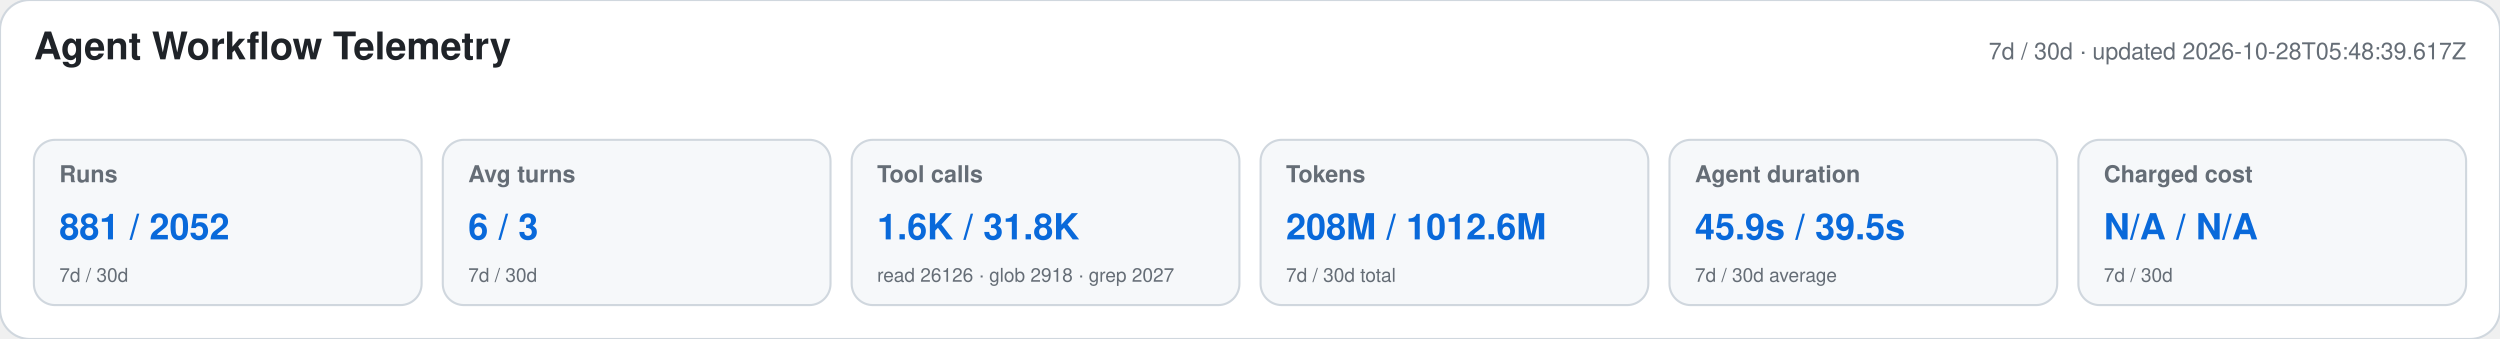
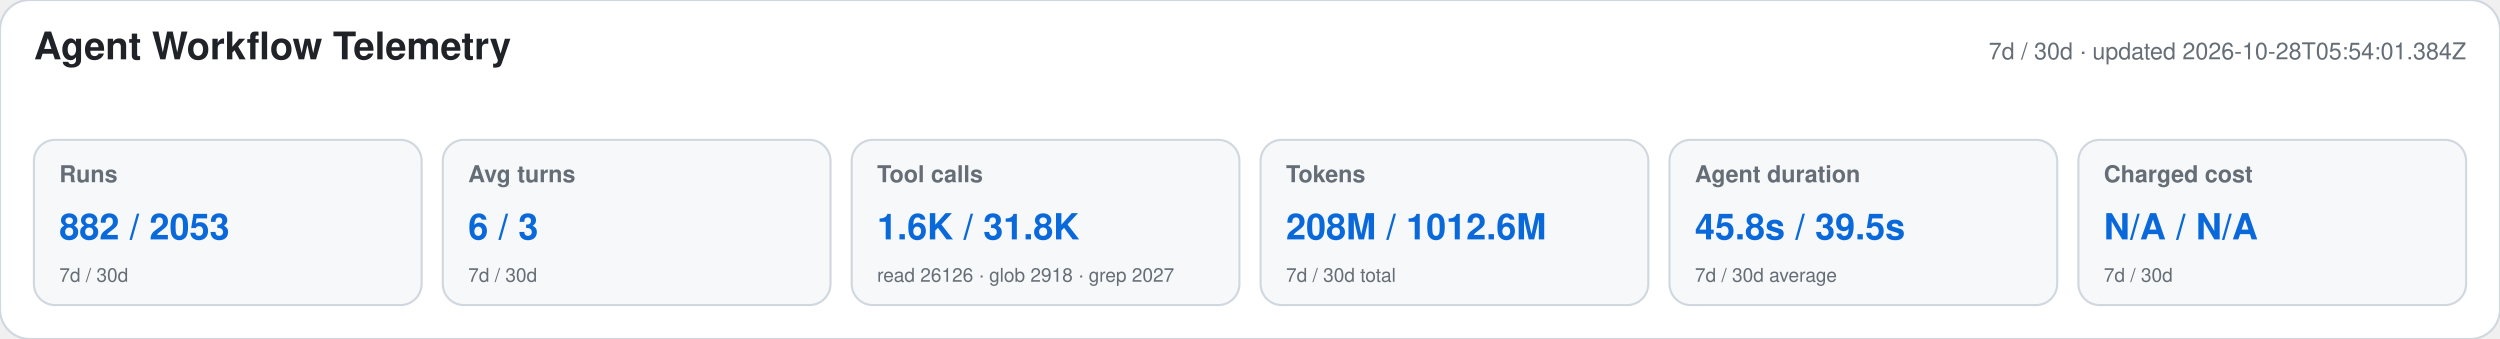
<svg xmlns="http://www.w3.org/2000/svg" width="1180" height="160" viewBox="0 0 1180 160" role="img" aria-labelledby="title desc">
  <style>text{font-family:-apple-system,BlinkMacSystemFont,"Segoe UI",Helvetica,Arial,sans-serif}.heading{font-size:18px;font-weight:650;fill:#1f2328}.meta,.label,.secondary{fill:#656d76}.meta,.label{font-size:11px}.label{font-weight:600}.primary{font-size:17px;font-weight:700;fill:#0969da}.secondary{font-size:9px}</style>
  <rect width="1180" height="160" rx="14" fill="#ffffff" stroke="#d0d7de" />
  <text x="16" y="28" class="heading">Agent Workflow Telemetry</text>
-   <text x="1164" y="28" text-anchor="end" class="meta">7d / 30d · updated 2026-10-28T05:48:39.617Z</text>
+   <text x="1164" y="28" text-anchor="end" class="meta">7d / 30d · updated 2026-10-28T05:54:01.384Z</text>
  <g>
    <rect x="16" y="66" width="183" height="78" rx="10" fill="#f6f8fa" stroke="#d0d7de" />
    <text x="28" y="86" class="label">Runs</text>
-     <text x="28" y="113" class="primary">881 / 2052</text>
+     <text x="28" y="113" class="primary">882 / 2053</text>
    <text x="28" y="133" class="secondary">7d / 30d</text>
  </g>
  <g>
    <rect x="209" y="66" width="183" height="78" rx="10" fill="#f6f8fa" stroke="#d0d7de" />
    <text x="221" y="86" class="label">Avg turns</text>
    <text x="221" y="113" class="primary">6 / 3</text>
    <text x="221" y="133" class="secondary">7d / 30d</text>
  </g>
  <g>
    <rect x="402" y="66" width="183" height="78" rx="10" fill="#f6f8fa" stroke="#d0d7de" />
    <text x="414" y="86" class="label">Tool calls</text>
    <text x="414" y="113" class="primary">1.6K / 31.8K</text>
    <text x="414" y="133" class="secondary">read 26126 · glob 2918 · grep 2027</text>
  </g>
  <g>
    <rect x="595" y="66" width="183" height="78" rx="10" fill="#f6f8fa" stroke="#d0d7de" />
    <text x="607" y="86" class="label">Tokens</text>
    <text x="607" y="113" class="primary">208M / 1012.6M</text>
    <text x="607" y="133" class="secondary">7d / 30d total</text>
  </g>
  <g>
    <rect x="788" y="66" width="183" height="78" rx="10" fill="#f6f8fa" stroke="#d0d7de" />
    <text x="800" y="86" class="label">Agent duration</text>
-     <text x="800" y="113" class="primary">45.9s / 39.5s</text>
+     <text x="800" y="113" class="primary">45.8s / 39.5s</text>
    <text x="800" y="133" class="secondary">7d / 30d average</text>
  </g>
  <g>
    <rect x="981" y="66" width="183" height="78" rx="10" fill="#f6f8fa" stroke="#d0d7de" />
    <text x="993" y="86" class="label">Charged cost</text>
    <text x="993" y="113" class="primary">N/A / N/A</text>
    <text x="993" y="133" class="secondary">7d / 30d</text>
  </g>
</svg>
